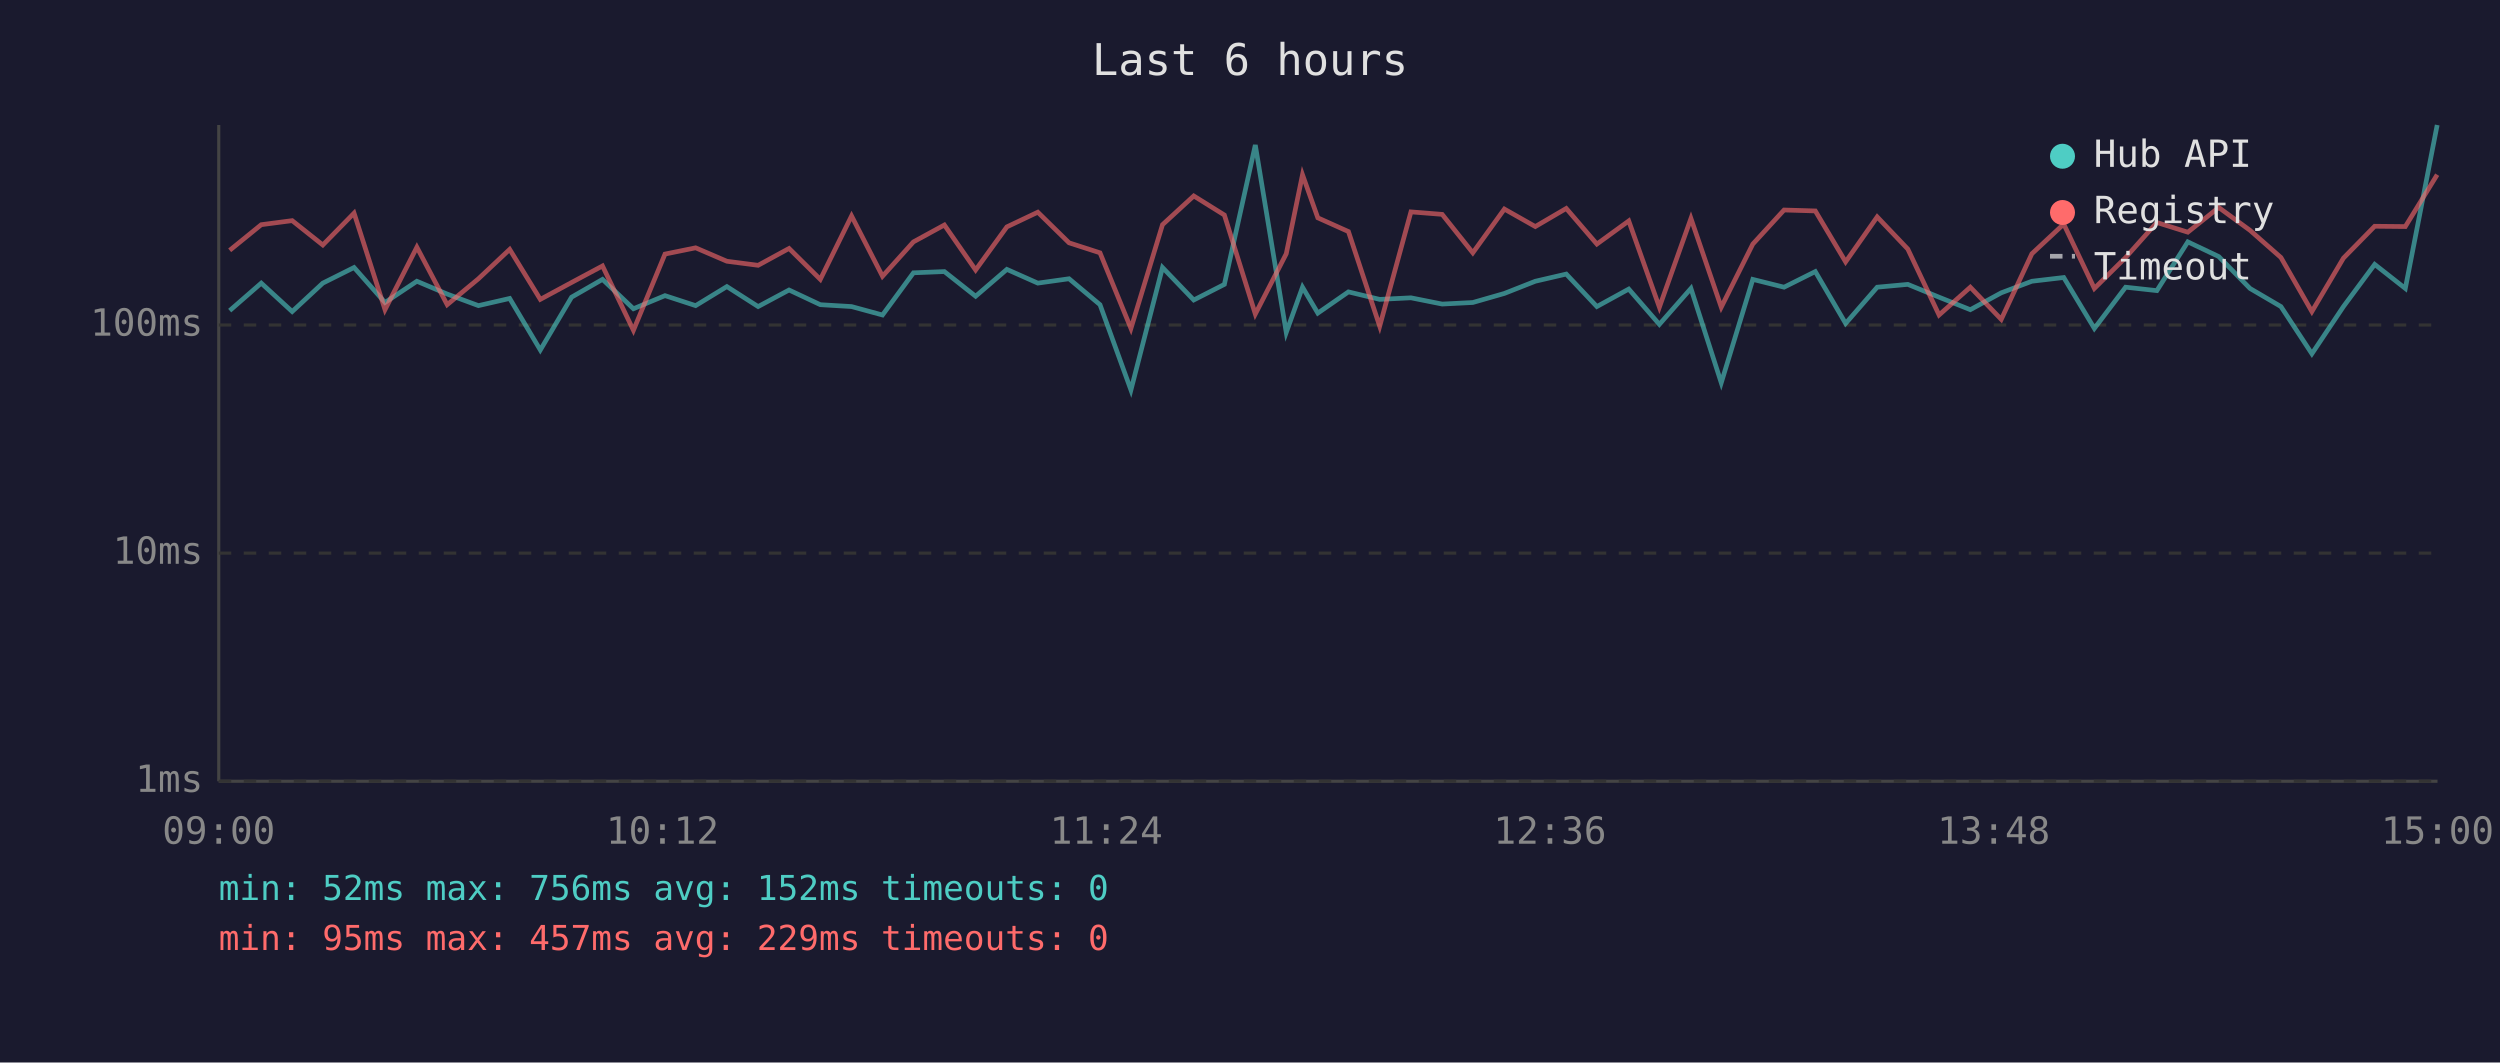
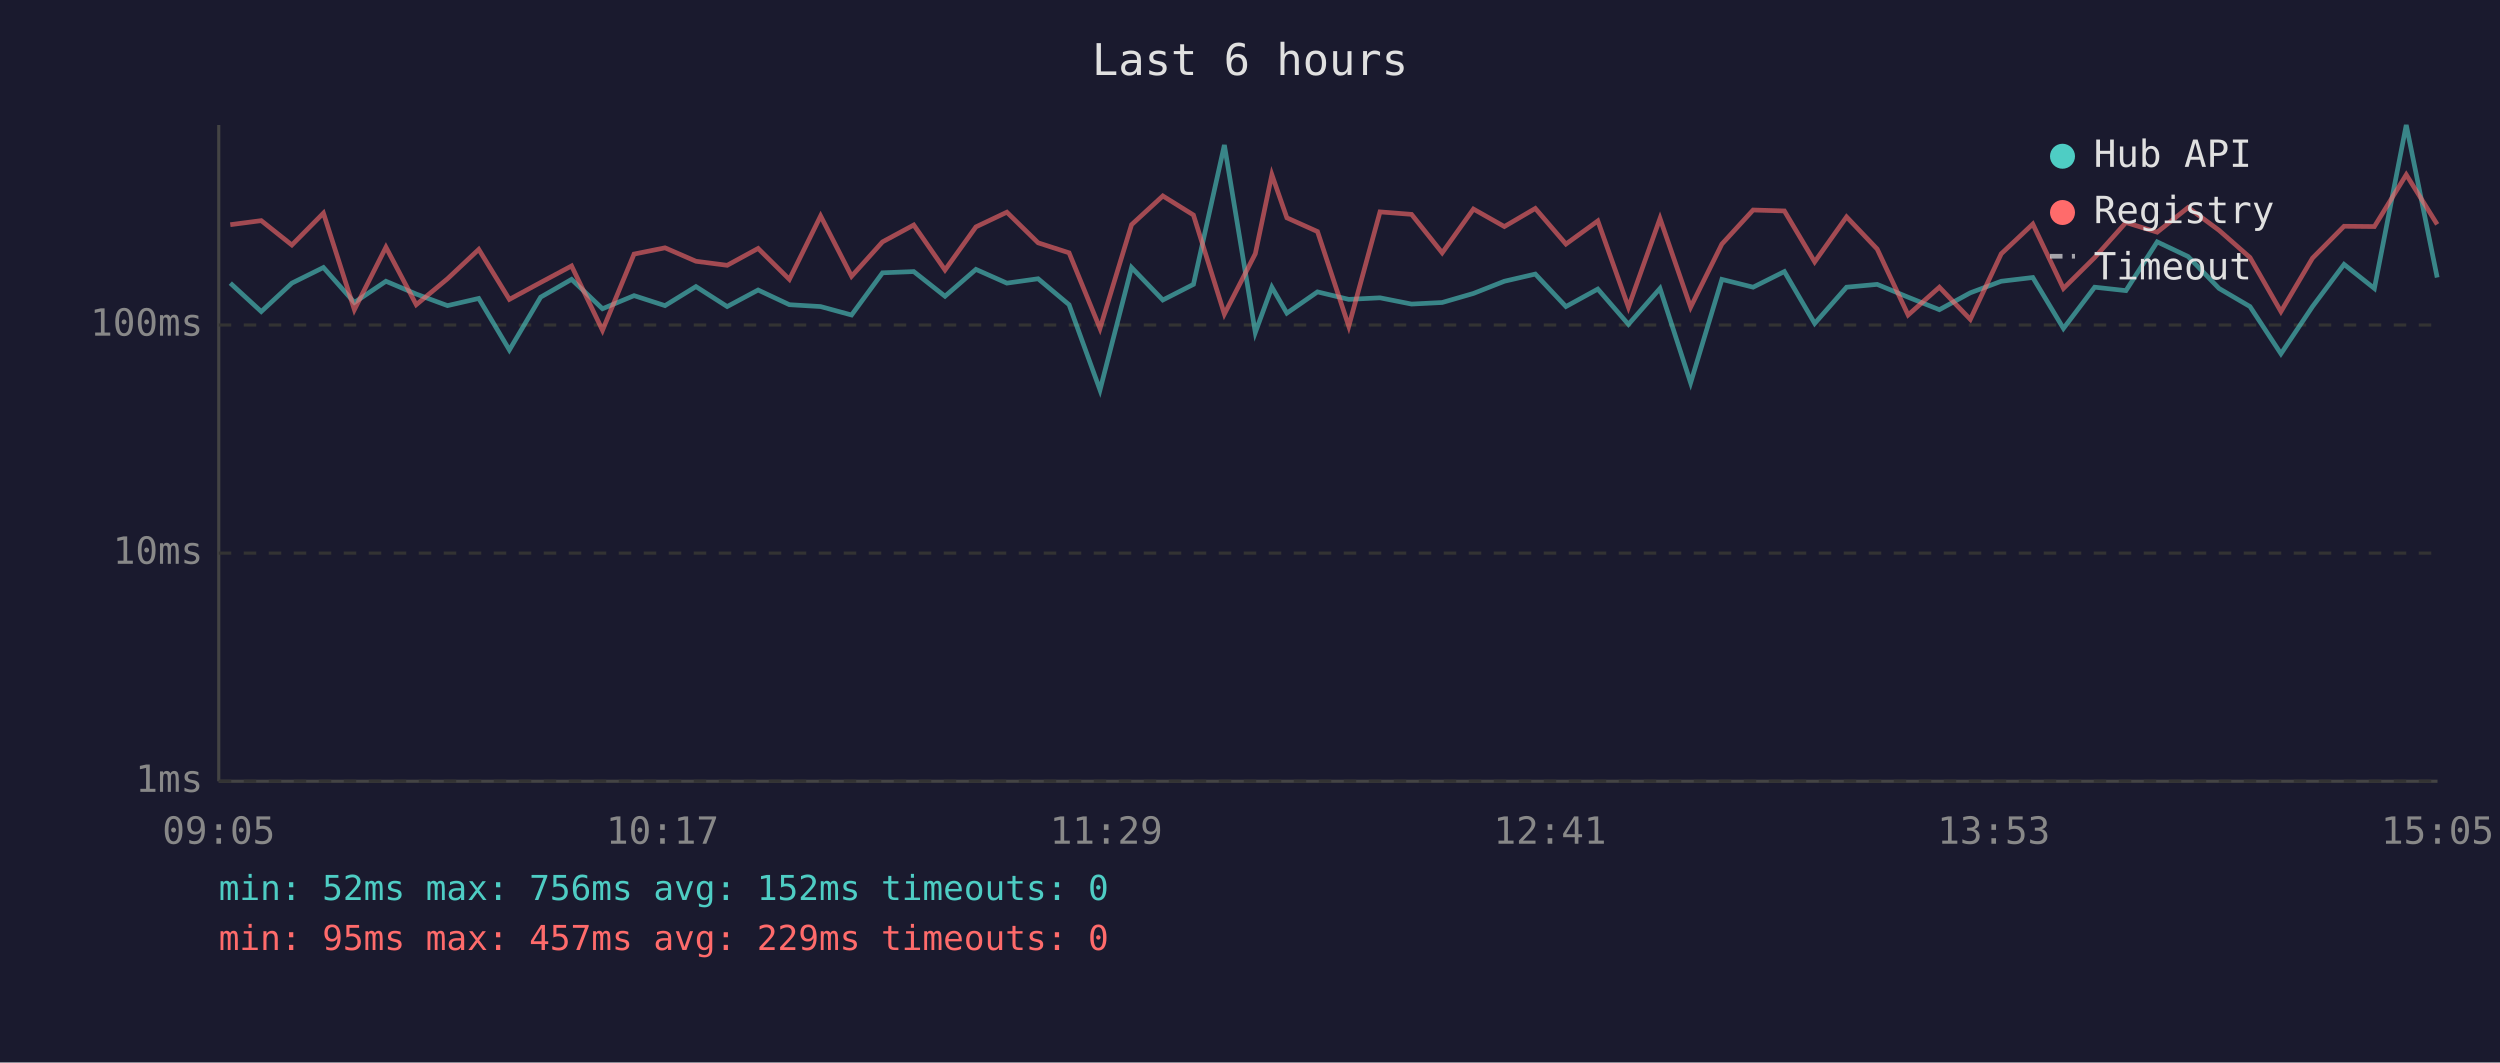
<svg xmlns="http://www.w3.org/2000/svg" viewBox="0 0 800 340" font-family="monospace" font-size="12">
  <rect width="800" height="340" fill="#1a1a2e" />
  <text x="400" y="24" fill="#e0e0e0" font-size="14" text-anchor="middle">Last 6 hours</text>
  <line x1="70" y1="40" x2="70" y2="250" stroke="#444" stroke-width="1" />
  <line x1="70" y1="250" x2="780" y2="250" stroke="#444" stroke-width="1" />
  <line x1="70" y1="250" x2="780" y2="250" stroke="#333" stroke-width="1" stroke-dasharray="4" />
  <text x="65" y="250" fill="#888" text-anchor="end" dominant-baseline="middle">1ms</text>
  <line x1="70" y1="177" x2="780" y2="177" stroke="#333" stroke-width="1" stroke-dasharray="4" />
  <text x="65" y="177" fill="#888" text-anchor="end" dominant-baseline="middle">10ms</text>
  <line x1="70" y1="104" x2="780" y2="104" stroke="#333" stroke-width="1" stroke-dasharray="4" />
  <text x="65" y="104" fill="#888" text-anchor="end" dominant-baseline="middle">100ms</text>
-   <text x="70" y="270" fill="#888" text-anchor="middle">09:00</text>
-   <text x="212" y="270" fill="#888" text-anchor="middle">10:12</text>
-   <text x="354" y="270" fill="#888" text-anchor="middle">11:24</text>
-   <text x="496" y="270" fill="#888" text-anchor="middle">12:36</text>
-   <text x="638" y="270" fill="#888" text-anchor="middle">13:48</text>
-   <text x="780" y="270" fill="#888" text-anchor="middle">15:00</text>
-   <polyline points="73.5,99.4 83.6,90.6 93.5,99.7 103.3,90.6 113.3,85.6 123.2,96.8 133.4,90.0 143.1,94.1 153.1,97.8 163.1,95.5 172.9,112.0 182.9,95.1 192.8,89.4 202.7,98.8 212.8,94.6 222.6,97.8 232.6,91.7 242.6,98.1 252.5,92.8 262.5,97.5 272.5,98.1 282.4,100.8 292.3,87.3 302.2,86.9 312.2,94.8 322.2,86.2 332.1,90.6 342.1,89.2 352.0,97.5 361.9,124.8 372.0,85.6 382.0,96.0 391.8,91.0 401.7,46.4 411.6,106.4 416.8,91.9 421.7,100.2 431.5,93.4 441.5,95.8 451.5,95.3 461.5,97.3 471.3,96.8 481.4,93.9 491.3,90.0 501.2,87.7 511.0,98.1 521.2,92.5 531.0,103.8 541.1,92.3 550.8,122.5 560.9,89.4 570.9,91.9 580.9,86.9 590.6,103.5 600.7,91.9 610.5,91.0 620.5,95.1 630.5,99.1 640.4,93.7 650.2,90.0 660.4,88.8 670.2,105.1 680.2,91.9 690.2,93.0 700.1,77.4 710.0,82.1 720.0,92.3 729.9,98.1 739.8,113.2 749.9,98.1 759.9,84.6 769.7,92.3 779.9,40.0" fill="none" stroke="#4ecdc4" stroke-width="1.5" opacity="0.6" />
-   <polyline points="73.5,80.1 83.6,71.9 93.5,70.6 103.3,78.4 113.3,68.2 123.2,99.1 133.4,79.1 143.1,97.5 153.1,89.2 163.1,79.8 172.9,95.8 182.9,90.4 192.8,85.1 202.7,105.7 212.8,81.3 222.6,79.3 232.6,83.6 242.6,84.9 252.5,79.5 262.5,89.4 272.5,69.1 282.4,88.4 292.3,77.4 302.2,72.0 312.2,86.4 322.2,72.6 332.1,67.9 342.1,77.7 352.0,80.9 361.9,105.1 372.0,71.9 382.0,62.7 391.8,68.8 401.7,100.5 411.6,81.2 416.8,55.9 421.7,69.7 431.5,74.1 441.5,104.4 451.5,67.8 461.5,68.6 471.3,80.9 481.4,66.9 491.3,72.5 501.2,66.7 511.0,78.1 521.2,70.7 531.0,98.3 541.1,69.9 550.8,98.3 560.9,78.1 570.9,67.2 580.9,67.5 590.6,83.8 600.7,69.4 610.5,79.7 620.5,100.8 630.5,91.9 640.4,102.2 650.2,81.2 660.4,71.7 670.2,92.3 680.2,82.4 690.2,71.2 700.1,74.3 710.0,66.4 720.0,73.7 729.9,82.4 739.8,99.7 749.9,82.6 759.9,72.4 769.7,72.5 779.9,55.9" fill="none" stroke="#ff6b6b" stroke-width="1.5" opacity="0.6" />
+   <text x="70" y="270" fill="#888" text-anchor="middle">09:05</text>
+   <text x="212" y="270" fill="#888" text-anchor="middle">10:17</text>
+   <text x="354" y="270" fill="#888" text-anchor="middle">11:29</text>
+   <text x="496" y="270" fill="#888" text-anchor="middle">12:41</text>
+   <text x="638" y="270" fill="#888" text-anchor="middle">13:53</text>
+   <text x="780" y="270" fill="#888" text-anchor="middle">15:05</text>
+   <polyline points="73.7,90.6 83.6,99.7 93.4,90.6 103.5,85.6 113.4,96.8 123.5,90.0 133.2,94.1 143.2,97.8 153.2,95.5 163.0,112.0 173.0,95.1 182.9,89.4 192.8,98.8 202.9,94.6 212.8,97.8 222.7,91.7 232.7,98.1 242.6,92.8 252.6,97.5 262.6,98.1 272.5,100.8 282.4,87.3 292.4,86.9 302.4,94.8 312.3,86.2 322.2,90.6 332.2,89.2 342.1,97.5 352.0,124.8 362.1,85.6 372.1,96.0 381.9,91.0 391.8,46.4 401.7,106.4 407.0,91.9 411.8,100.2 421.6,93.4 431.6,95.8 441.6,95.3 451.7,97.3 461.5,96.8 471.5,93.9 481.4,90.0 491.3,87.7 501.1,98.1 511.3,92.5 521.1,103.8 531.2,92.3 541.0,122.5 551.0,89.4 561.0,91.9 571.0,86.9 580.7,103.5 590.9,91.9 600.7,91.0 610.6,95.1 620.6,99.1 630.5,93.7 640.4,90.0 650.5,88.8 660.3,105.1 670.3,91.9 680.3,93.0 690.3,77.4 700.2,82.1 710.1,92.3 720.0,98.1 729.9,113.2 740.0,98.1 750.1,84.6 759.8,92.3 770.0,40.0 779.9,88.8" fill="none" stroke="#4ecdc4" stroke-width="1.5" opacity="0.6" />
+   <polyline points="73.7,71.9 83.6,70.6 93.4,78.4 103.5,68.2 113.4,99.1 123.5,79.1 133.2,97.5 143.2,89.2 153.2,79.8 163.0,95.8 173.0,90.4 182.9,85.1 192.8,105.7 202.9,81.3 212.8,79.3 222.7,83.6 232.7,84.9 242.6,79.5 252.6,89.4 262.6,69.1 272.5,88.4 282.4,77.4 292.4,72.0 302.4,86.4 312.3,72.6 322.2,67.9 332.2,77.7 342.1,80.9 352.0,105.1 362.1,71.9 372.1,62.7 381.9,68.8 391.8,100.5 401.7,81.2 407.0,55.9 411.8,69.7 421.6,74.1 431.6,104.4 441.6,67.8 451.7,68.6 461.5,80.9 471.5,66.9 481.4,72.5 491.3,66.7 501.1,78.1 511.3,70.7 521.1,98.3 531.2,69.9 541.0,98.3 551.0,78.1 561.0,67.2 571.0,67.5 580.7,83.8 590.9,69.4 600.7,79.7 610.6,100.8 620.6,91.9 630.5,102.2 640.4,81.2 650.5,71.7 660.3,92.3 670.3,82.4 680.3,71.2 690.3,74.3 700.2,66.4 710.1,73.7 720.0,82.4 729.9,99.7 740.0,82.6 750.1,72.4 759.8,72.5 770.0,55.9 779.9,71.8" fill="none" stroke="#ff6b6b" stroke-width="1.5" opacity="0.6" />
  <circle cx="660" cy="50" r="4" fill="#4ecdc4" />
  <text x="670" y="50" fill="#e0e0e0" dominant-baseline="middle">Hub API</text>
  <circle cx="660" cy="68" r="4" fill="#ff6b6b" />
  <text x="670" y="68" fill="#e0e0e0" dominant-baseline="middle">Registry</text>
  <line x1="656" y1="82" x2="664" y2="82" stroke="#e0e0e0" stroke-width="1.5" stroke-dasharray="4,3" opacity="0.7" />
  <text x="670" y="86" fill="#e0e0e0" dominant-baseline="middle">Timeout</text>
  <text x="70" y="288" fill="#4ecdc4" font-size="11">min: 52ms  max: 756ms  avg: 152ms  timeouts: 0</text>
  <text x="70" y="304" fill="#ff6b6b" font-size="11">min: 95ms  max: 457ms  avg: 229ms  timeouts: 0</text>
</svg>
